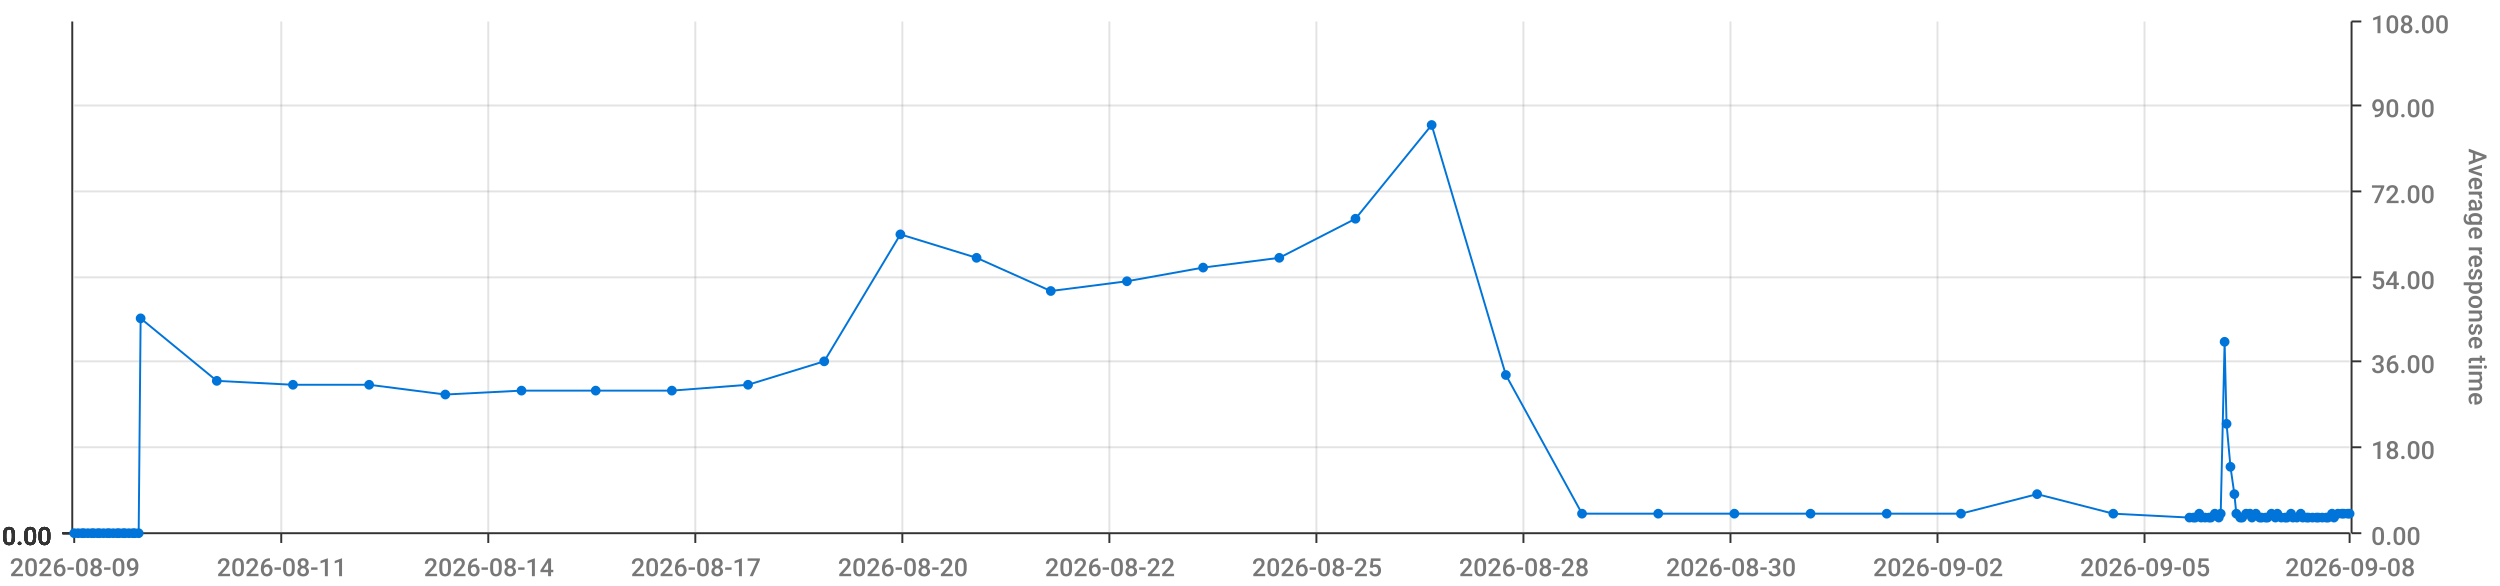
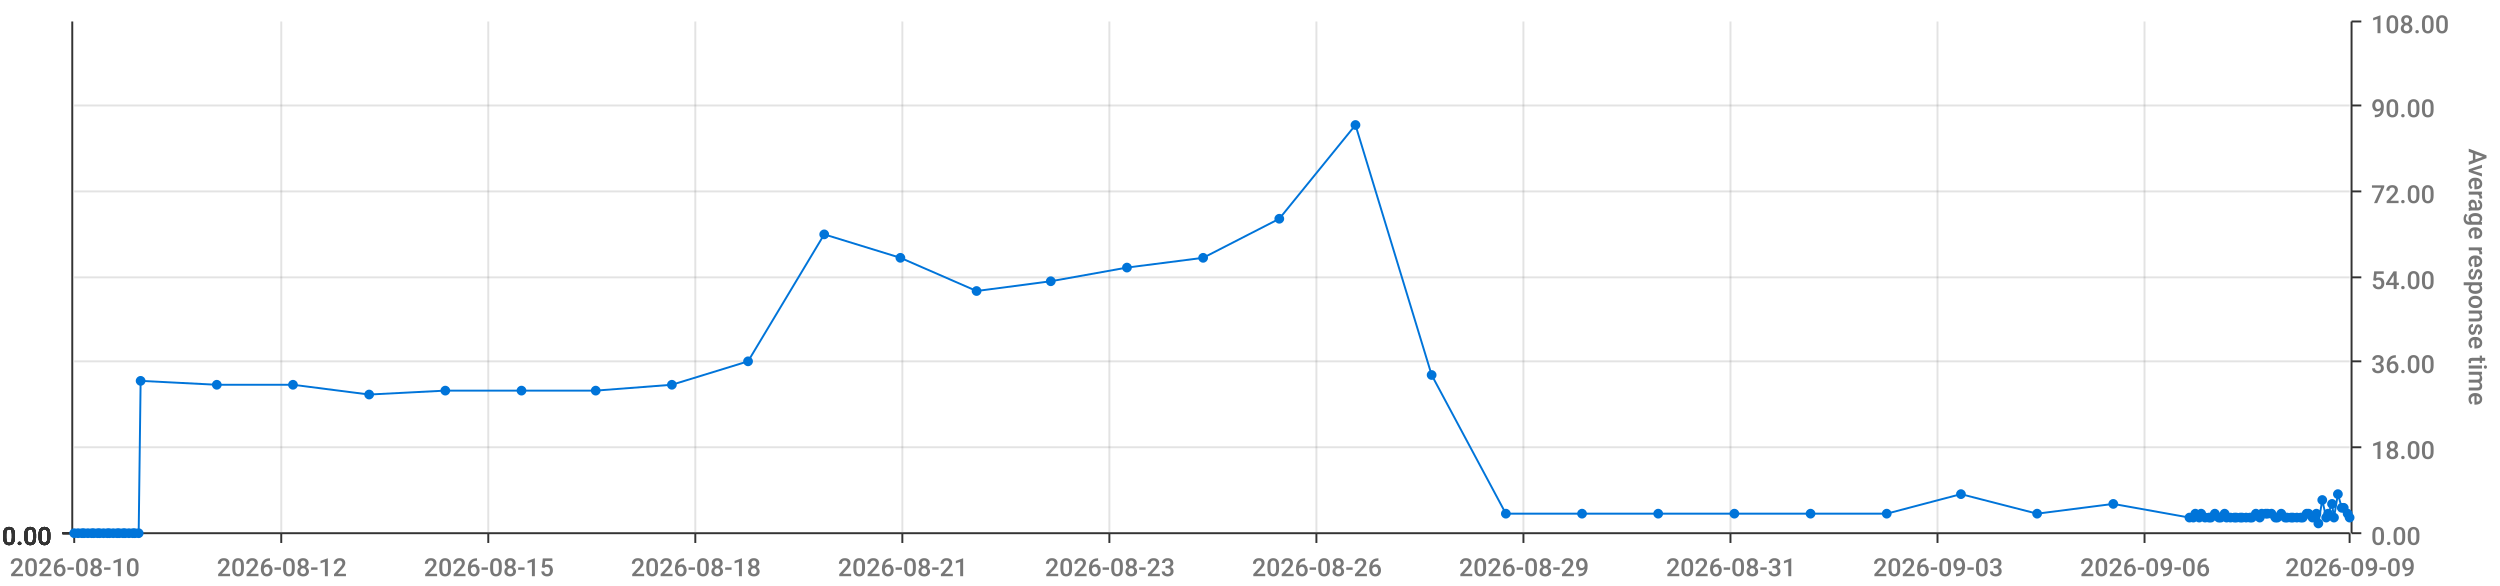
<svg xmlns="http://www.w3.org/2000/svg" viewBox="0 0 1280 300">
  <path d="M 0 0 L 1280 0 L 1280 300 L 0 300 L 0 0" style="stroke-width:0;stroke:rgba(255,255,255,1.0);fill:rgba(255,255,255,0.0)" />
  <path d="M 38 11 L 1203 11 L 1203 273 L 38 273 L 38 11" style="stroke-width:0;stroke:rgba(255,255,255,1.0);fill:rgba(255,255,255,0.0)" />
  <path d="M 38 273 L 1203 273" style="stroke-width:1;stroke:rgba(51,51,51,1.0);fill:rgba(255,255,255,0.0)" />
  <path d="M 38 273 L 38 278" style="stroke-width:1;stroke:rgba(51,51,51,1.0);fill:rgba(255,255,255,0.0)" />
-   <text x="5" y="295" style="stroke-width:0;stroke:none;fill:rgba(119,119,119,1.0);font-size:12.8px;font-family:'Roboto Medium',sans-serif">2026-08-09</text>
+   <text x="5" y="295" style="stroke-width:0;stroke:none;fill:rgba(119,119,119,1.0);font-size:12.8px;font-family:'Roboto Medium',sans-serif">2026-08-10</text>
  <path d="M 144 273 L 144 278" style="stroke-width:1;stroke:rgba(51,51,51,1.0);fill:rgba(255,255,255,0.0)" />
-   <text x="111" y="295" style="stroke-width:0;stroke:none;fill:rgba(119,119,119,1.0);font-size:12.8px;font-family:'Roboto Medium',sans-serif">2026-08-11</text>
+   <text x="111" y="295" style="stroke-width:0;stroke:none;fill:rgba(119,119,119,1.0);font-size:12.8px;font-family:'Roboto Medium',sans-serif">2026-08-12</text>
  <path d="M 250 273 L 250 278" style="stroke-width:1;stroke:rgba(51,51,51,1.0);fill:rgba(255,255,255,0.0)" />
-   <text x="217" y="295" style="stroke-width:0;stroke:none;fill:rgba(119,119,119,1.0);font-size:12.8px;font-family:'Roboto Medium',sans-serif">2026-08-14</text>
+   <text x="217" y="295" style="stroke-width:0;stroke:none;fill:rgba(119,119,119,1.0);font-size:12.8px;font-family:'Roboto Medium',sans-serif">2026-08-15</text>
  <path d="M 356 273 L 356 278" style="stroke-width:1;stroke:rgba(51,51,51,1.0);fill:rgba(255,255,255,0.0)" />
-   <text x="323" y="295" style="stroke-width:0;stroke:none;fill:rgba(119,119,119,1.0);font-size:12.8px;font-family:'Roboto Medium',sans-serif">2026-08-17</text>
+   <text x="323" y="295" style="stroke-width:0;stroke:none;fill:rgba(119,119,119,1.0);font-size:12.8px;font-family:'Roboto Medium',sans-serif">2026-08-18</text>
  <path d="M 462 273 L 462 278" style="stroke-width:1;stroke:rgba(51,51,51,1.0);fill:rgba(255,255,255,0.0)" />
-   <text x="429" y="295" style="stroke-width:0;stroke:none;fill:rgba(119,119,119,1.0);font-size:12.8px;font-family:'Roboto Medium',sans-serif">2026-08-20</text>
+   <text x="429" y="295" style="stroke-width:0;stroke:none;fill:rgba(119,119,119,1.0);font-size:12.8px;font-family:'Roboto Medium',sans-serif">2026-08-21</text>
  <path d="M 568 273 L 568 278" style="stroke-width:1;stroke:rgba(51,51,51,1.0);fill:rgba(255,255,255,0.0)" />
-   <text x="535" y="295" style="stroke-width:0;stroke:none;fill:rgba(119,119,119,1.0);font-size:12.8px;font-family:'Roboto Medium',sans-serif">2026-08-22</text>
+   <text x="535" y="295" style="stroke-width:0;stroke:none;fill:rgba(119,119,119,1.0);font-size:12.8px;font-family:'Roboto Medium',sans-serif">2026-08-23</text>
  <path d="M 674 273 L 674 278" style="stroke-width:1;stroke:rgba(51,51,51,1.0);fill:rgba(255,255,255,0.0)" />
-   <text x="641" y="295" style="stroke-width:0;stroke:none;fill:rgba(119,119,119,1.0);font-size:12.8px;font-family:'Roboto Medium',sans-serif">2026-08-25</text>
+   <text x="641" y="295" style="stroke-width:0;stroke:none;fill:rgba(119,119,119,1.0);font-size:12.8px;font-family:'Roboto Medium',sans-serif">2026-08-26</text>
  <path d="M 780 273 L 780 278" style="stroke-width:1;stroke:rgba(51,51,51,1.0);fill:rgba(255,255,255,0.0)" />
-   <text x="747" y="295" style="stroke-width:0;stroke:none;fill:rgba(119,119,119,1.0);font-size:12.8px;font-family:'Roboto Medium',sans-serif">2026-08-28</text>
+   <text x="747" y="295" style="stroke-width:0;stroke:none;fill:rgba(119,119,119,1.0);font-size:12.8px;font-family:'Roboto Medium',sans-serif">2026-08-29</text>
  <path d="M 886 273 L 886 278" style="stroke-width:1;stroke:rgba(51,51,51,1.0);fill:rgba(255,255,255,0.0)" />
-   <text x="853" y="295" style="stroke-width:0;stroke:none;fill:rgba(119,119,119,1.0);font-size:12.8px;font-family:'Roboto Medium',sans-serif">2026-08-30</text>
+   <text x="853" y="295" style="stroke-width:0;stroke:none;fill:rgba(119,119,119,1.0);font-size:12.8px;font-family:'Roboto Medium',sans-serif">2026-08-31</text>
  <path d="M 992 273 L 992 278" style="stroke-width:1;stroke:rgba(51,51,51,1.0);fill:rgba(255,255,255,0.0)" />
-   <text x="959" y="295" style="stroke-width:0;stroke:none;fill:rgba(119,119,119,1.0);font-size:12.8px;font-family:'Roboto Medium',sans-serif">2026-09-02</text>
+   <text x="959" y="295" style="stroke-width:0;stroke:none;fill:rgba(119,119,119,1.0);font-size:12.8px;font-family:'Roboto Medium',sans-serif">2026-09-03</text>
  <path d="M 1098 273 L 1098 278" style="stroke-width:1;stroke:rgba(51,51,51,1.0);fill:rgba(255,255,255,0.0)" />
-   <text x="1065" y="295" style="stroke-width:0;stroke:none;fill:rgba(119,119,119,1.0);font-size:12.8px;font-family:'Roboto Medium',sans-serif">2026-09-05</text>
+   <text x="1065" y="295" style="stroke-width:0;stroke:none;fill:rgba(119,119,119,1.0);font-size:12.8px;font-family:'Roboto Medium',sans-serif">2026-09-06</text>
  <path d="M 1203 273 L 1203 278" style="stroke-width:1;stroke:rgba(51,51,51,1.0);fill:rgba(255,255,255,0.0)" />
-   <text x="1170" y="295" style="stroke-width:0;stroke:none;fill:rgba(119,119,119,1.0);font-size:12.8px;font-family:'Roboto Medium',sans-serif">2026-09-08</text>
+   <text x="1170" y="295" style="stroke-width:0;stroke:none;fill:rgba(119,119,119,1.0);font-size:12.8px;font-family:'Roboto Medium',sans-serif">2026-09-09</text>
  <path d="M 144 273 L 144 11" style="stroke-width:1;stroke:rgba(119,119,119,0.2);fill:none" />
  <path d="M 250 273 L 250 11" style="stroke-width:1;stroke:rgba(119,119,119,0.2);fill:none" />
  <path d="M 356 273 L 356 11" style="stroke-width:1;stroke:rgba(119,119,119,0.2);fill:none" />
  <path d="M 462 273 L 462 11" style="stroke-width:1;stroke:rgba(119,119,119,0.2);fill:none" />
  <path d="M 568 273 L 568 11" style="stroke-width:1;stroke:rgba(119,119,119,0.2);fill:none" />
  <path d="M 674 273 L 674 11" style="stroke-width:1;stroke:rgba(119,119,119,0.2);fill:none" />
  <path d="M 780 273 L 780 11" style="stroke-width:1;stroke:rgba(119,119,119,0.2);fill:none" />
  <path d="M 886 273 L 886 11" style="stroke-width:1;stroke:rgba(119,119,119,0.2);fill:none" />
  <path d="M 992 273 L 992 11" style="stroke-width:1;stroke:rgba(119,119,119,0.2);fill:none" />
  <path d="M 1098 273 L 1098 11" style="stroke-width:1;stroke:rgba(119,119,119,0.2);fill:none" />
  <path d="M 1204 273 L 1204 11" style="stroke-width:1;stroke:rgba(51,51,51,1.0);fill:rgba(255,255,255,0.0)" />
  <path d="M 1204 273 L 1209 273" style="stroke-width:1;stroke:rgba(51,51,51,1.0);fill:rgba(255,255,255,0.0)" />
  <text x="1214" y="279" style="stroke-width:0;stroke:none;fill:rgba(119,119,119,1.0);font-size:12.8px;font-family:'Roboto Medium',sans-serif">0.00</text>
  <path d="M 1204 229 L 1209 229" style="stroke-width:1;stroke:rgba(51,51,51,1.0);fill:rgba(255,255,255,0.0)" />
  <text x="1214" y="235" style="stroke-width:0;stroke:none;fill:rgba(119,119,119,1.0);font-size:12.8px;font-family:'Roboto Medium',sans-serif">18.00</text>
  <path d="M 1204 185 L 1209 185" style="stroke-width:1;stroke:rgba(51,51,51,1.0);fill:rgba(255,255,255,0.0)" />
  <text x="1214" y="191" style="stroke-width:0;stroke:none;fill:rgba(119,119,119,1.0);font-size:12.8px;font-family:'Roboto Medium',sans-serif">36.00</text>
  <path d="M 1204 142 L 1209 142" style="stroke-width:1;stroke:rgba(51,51,51,1.0);fill:rgba(255,255,255,0.0)" />
  <text x="1214" y="148" style="stroke-width:0;stroke:none;fill:rgba(119,119,119,1.0);font-size:12.8px;font-family:'Roboto Medium',sans-serif">54.00</text>
  <path d="M 1204 98 L 1209 98" style="stroke-width:1;stroke:rgba(51,51,51,1.0);fill:rgba(255,255,255,0.0)" />
  <text x="1214" y="104" style="stroke-width:0;stroke:none;fill:rgba(119,119,119,1.0);font-size:12.8px;font-family:'Roboto Medium',sans-serif">72.00</text>
  <path d="M 1204 54 L 1209 54" style="stroke-width:1;stroke:rgba(51,51,51,1.0);fill:rgba(255,255,255,0.0)" />
  <text x="1214" y="60" style="stroke-width:0;stroke:none;fill:rgba(119,119,119,1.0);font-size:12.8px;font-family:'Roboto Medium',sans-serif">90.00</text>
  <path d="M 1204 11 L 1209 11" style="stroke-width:1;stroke:rgba(51,51,51,1.0);fill:rgba(255,255,255,0.0)" />
  <text x="1214" y="17" style="stroke-width:0;stroke:none;fill:rgba(119,119,119,1.0);font-size:12.8px;font-family:'Roboto Medium',sans-serif">108.00</text>
  <text x="1264" y="76" style="stroke-width:0;stroke:none;fill:rgba(119,119,119,1.0);font-size:12.8px;font-family:'Roboto Medium',sans-serif" transform="rotate(90.00,1264,76)">Average response time</text>
  <path d="M 38 273 L 1203 273" style="stroke-width:0;stroke:rgba(255,255,255,0.0);fill:none" />
  <path d="M 38 229 L 1203 229" style="stroke-width:1;stroke:rgba(119,119,119,0.2);fill:none" />
  <path d="M 38 185 L 1203 185" style="stroke-width:1;stroke:rgba(119,119,119,0.2);fill:none" />
  <path d="M 38 142 L 1203 142" style="stroke-width:1;stroke:rgba(119,119,119,0.2);fill:none" />
  <path d="M 38 98 L 1203 98" style="stroke-width:1;stroke:rgba(119,119,119,0.2);fill:none" />
  <path d="M 38 54 L 1203 54" style="stroke-width:1;stroke:rgba(119,119,119,0.2);fill:none" />
  <path d="M 37 273 L 37 11" style="stroke-width:1;stroke:rgba(51,51,51,1.0);fill:rgba(255,255,255,0.0)" />
  <path d="M 37 273 L 32 273" style="stroke-width:1;stroke:rgba(51,51,51,1.0);fill:rgba(255,255,255,0.0)" />
  <text x="1" y="279" style="stroke-width:0;stroke:none;fill:rgba(51,51,51,1.0);font-size:12.8px;font-family:'Roboto Medium',sans-serif">0.00</text>
  <path d="M 37 273 L 32 273" style="stroke-width:1;stroke:rgba(51,51,51,1.0);fill:rgba(255,255,255,0.0)" />
  <text x="1" y="279" style="stroke-width:0;stroke:none;fill:rgba(51,51,51,1.0);font-size:12.8px;font-family:'Roboto Medium',sans-serif">0.00</text>
  <path d="M 37 273 L 32 273" style="stroke-width:1;stroke:rgba(51,51,51,1.0);fill:rgba(255,255,255,0.0)" />
  <text x="1" y="279" style="stroke-width:0;stroke:none;fill:rgba(51,51,51,1.0);font-size:12.8px;font-family:'Roboto Medium',sans-serif">0.00</text>
  <path d="M 37 273 L 32 273" style="stroke-width:1;stroke:rgba(51,51,51,1.0);fill:rgba(255,255,255,0.0)" />
  <text x="1" y="279" style="stroke-width:0;stroke:none;fill:rgba(51,51,51,1.0);font-size:12.8px;font-family:'Roboto Medium',sans-serif">0.00</text>
  <path d="M 37 273 L 32 273" style="stroke-width:1;stroke:rgba(51,51,51,1.0);fill:rgba(255,255,255,0.0)" />
  <text x="1" y="279" style="stroke-width:0;stroke:none;fill:rgba(51,51,51,1.0);font-size:12.8px;font-family:'Roboto Medium',sans-serif">0.00</text>
  <path d="M 37 273 L 32 273" style="stroke-width:1;stroke:rgba(51,51,51,1.0);fill:rgba(255,255,255,0.0)" />
  <text x="1" y="279" style="stroke-width:0;stroke:none;fill:rgba(51,51,51,1.0);font-size:12.8px;font-family:'Roboto Medium',sans-serif">0.00</text>
  <path d="M 37 273 L 32 273" style="stroke-width:1;stroke:rgba(51,51,51,1.0);fill:rgba(255,255,255,0.0)" />
  <text x="1" y="279" style="stroke-width:0;stroke:none;fill:rgba(51,51,51,1.0);font-size:12.8px;font-family:'Roboto Medium',sans-serif">0.00</text>
  <path d="M 38 273 L 1203 273" style="stroke-width:0;stroke:rgba(255,255,255,0.0);fill:none" />
  <path d="M 38 273 L 1203 273" style="stroke-width:0;stroke:rgba(255,255,255,0.0);fill:none" />
  <path d="M 38 273 L 1203 273" style="stroke-width:0;stroke:rgba(255,255,255,0.0);fill:none" />
  <path d="M 38 273 L 1203 273" style="stroke-width:0;stroke:rgba(255,255,255,0.0);fill:none" />
  <path d="M 38 273 L 1203 273" style="stroke-width:0;stroke:rgba(255,255,255,0.0);fill:none" />
  <path d="M 38 273 L 1203 273" style="stroke-width:0;stroke:rgba(255,255,255,0.0);fill:none" />
-   <path d="M 38 273 L 40 273 L 42 273 L 43 273 L 45 273 L 47 273 L 48 273 L 50 273 L 51 273 L 53 273 L 55 273 L 56 273 L 58 273 L 60 273 L 61 273 L 63 273 L 64 273 L 66 273 L 68 273 L 69 273 L 71 273 L 72 163 L 111 195 L 150 197 L 189 197 L 228 202 L 267 200 L 305 200 L 344 200 L 383 197 L 422 185 L 461 120 L 500 132 L 538 149 L 577 144 L 616 137 L 655 132 L 694 112 L 733 64 L 771 192 L 810 263 L 849 263 L 888 263 L 927 263 L 966 263 L 1004 263 L 1043 253 L 1082 263 L 1121 265 L 1123 265 L 1124 265 L 1126 263 L 1127 265 L 1129 265 L 1131 265 L 1132 265 L 1134 263 L 1136 265 L 1137 263 L 1139 175 L 1140 217 L 1142 239 L 1144 253 L 1145 263 L 1147 265 L 1148 265 L 1150 263 L 1152 263 L 1153 265 L 1155 263 L 1157 265 L 1158 265 L 1160 265 L 1161 265 L 1163 263 L 1165 265 L 1166 263 L 1168 265 L 1170 265 L 1171 265 L 1173 263 L 1174 265 L 1176 265 L 1178 263 L 1179 265 L 1181 265 L 1182 265 L 1184 265 L 1186 265 L 1187 265 L 1189 265 L 1191 265 L 1192 265 L 1194 263 L 1195 265 L 1197 263 L 1199 263 L 1200 263 L 1202 263 L 1203 263" style="stroke-width:1;stroke:rgba(0,116,217,1.0);fill:rgba(255,255,255,0.0)" />
+   <path d="M 38 273 L 40 273 L 42 273 L 43 273 L 45 273 L 47 273 L 48 273 L 50 273 L 51 273 L 53 273 L 55 273 L 56 273 L 58 273 L 60 273 L 61 273 L 63 273 L 64 273 L 66 273 L 68 273 L 69 273 L 71 273 L 72 195 L 111 197 L 150 197 L 189 202 L 228 200 L 267 200 L 305 200 L 344 197 L 383 185 L 422 120 L 461 132 L 500 149 L 538 144 L 577 137 L 616 132 L 655 112 L 694 64 L 733 192 L 771 263 L 810 263 L 849 263 L 888 263 L 927 263 L 966 263 L 1004 253 L 1043 263 L 1082 258 L 1121 265 L 1123 265 L 1124 263 L 1126 265 L 1127 263 L 1129 265 L 1131 265 L 1132 265 L 1134 263 L 1136 265 L 1137 265 L 1139 263 L 1140 265 L 1142 265 L 1144 265 L 1145 265 L 1147 265 L 1148 265 L 1150 265 L 1152 265 L 1153 265 L 1155 263 L 1157 265 L 1158 263 L 1160 263 L 1161 263 L 1163 263 L 1165 265 L 1166 265 L 1168 263 L 1170 265 L 1171 265 L 1173 265 L 1174 265 L 1176 265 L 1178 265 L 1179 265 L 1181 263 L 1182 263 L 1184 265 L 1186 263 L 1187 268 L 1189 256 L 1191 265 L 1192 263 L 1194 258 L 1195 265 L 1197 253 L 1199 260 L 1200 260 L 1202 263 L 1203 265" style="stroke-width:1;stroke:rgba(0,116,217,1.0);fill:rgba(255,255,255,0.0)" />
  <circle cx="38" cy="273" r="2" style="stroke-width:1;stroke:rgba(0,116,217,1.0);fill:rgba(0,116,217,1.0)" />
  <path d="" style="stroke-width:1;stroke:rgba(0,116,217,1.0);fill:rgba(0,116,217,1.0)" />
  <circle cx="40" cy="273" r="2" style="stroke-width:1;stroke:rgba(0,116,217,1.0);fill:rgba(0,116,217,1.0)" />
  <path d="" style="stroke-width:1;stroke:rgba(0,116,217,1.0);fill:rgba(0,116,217,1.0)" />
  <circle cx="42" cy="273" r="2" style="stroke-width:1;stroke:rgba(0,116,217,1.0);fill:rgba(0,116,217,1.0)" />
  <path d="" style="stroke-width:1;stroke:rgba(0,116,217,1.0);fill:rgba(0,116,217,1.0)" />
  <circle cx="43" cy="273" r="2" style="stroke-width:1;stroke:rgba(0,116,217,1.0);fill:rgba(0,116,217,1.0)" />
  <path d="" style="stroke-width:1;stroke:rgba(0,116,217,1.0);fill:rgba(0,116,217,1.0)" />
  <circle cx="45" cy="273" r="2" style="stroke-width:1;stroke:rgba(0,116,217,1.0);fill:rgba(0,116,217,1.0)" />
  <path d="" style="stroke-width:1;stroke:rgba(0,116,217,1.0);fill:rgba(0,116,217,1.0)" />
  <circle cx="47" cy="273" r="2" style="stroke-width:1;stroke:rgba(0,116,217,1.0);fill:rgba(0,116,217,1.0)" />
  <path d="" style="stroke-width:1;stroke:rgba(0,116,217,1.0);fill:rgba(0,116,217,1.0)" />
  <circle cx="48" cy="273" r="2" style="stroke-width:1;stroke:rgba(0,116,217,1.0);fill:rgba(0,116,217,1.0)" />
  <path d="" style="stroke-width:1;stroke:rgba(0,116,217,1.0);fill:rgba(0,116,217,1.0)" />
  <circle cx="50" cy="273" r="2" style="stroke-width:1;stroke:rgba(0,116,217,1.0);fill:rgba(0,116,217,1.0)" />
  <path d="" style="stroke-width:1;stroke:rgba(0,116,217,1.0);fill:rgba(0,116,217,1.0)" />
  <circle cx="51" cy="273" r="2" style="stroke-width:1;stroke:rgba(0,116,217,1.0);fill:rgba(0,116,217,1.0)" />
  <path d="" style="stroke-width:1;stroke:rgba(0,116,217,1.0);fill:rgba(0,116,217,1.0)" />
  <circle cx="53" cy="273" r="2" style="stroke-width:1;stroke:rgba(0,116,217,1.0);fill:rgba(0,116,217,1.0)" />
  <path d="" style="stroke-width:1;stroke:rgba(0,116,217,1.0);fill:rgba(0,116,217,1.0)" />
  <circle cx="55" cy="273" r="2" style="stroke-width:1;stroke:rgba(0,116,217,1.0);fill:rgba(0,116,217,1.0)" />
  <path d="" style="stroke-width:1;stroke:rgba(0,116,217,1.0);fill:rgba(0,116,217,1.0)" />
  <circle cx="56" cy="273" r="2" style="stroke-width:1;stroke:rgba(0,116,217,1.0);fill:rgba(0,116,217,1.0)" />
  <path d="" style="stroke-width:1;stroke:rgba(0,116,217,1.0);fill:rgba(0,116,217,1.0)" />
  <circle cx="58" cy="273" r="2" style="stroke-width:1;stroke:rgba(0,116,217,1.0);fill:rgba(0,116,217,1.0)" />
  <path d="" style="stroke-width:1;stroke:rgba(0,116,217,1.0);fill:rgba(0,116,217,1.0)" />
  <circle cx="60" cy="273" r="2" style="stroke-width:1;stroke:rgba(0,116,217,1.0);fill:rgba(0,116,217,1.0)" />
  <path d="" style="stroke-width:1;stroke:rgba(0,116,217,1.0);fill:rgba(0,116,217,1.0)" />
  <circle cx="61" cy="273" r="2" style="stroke-width:1;stroke:rgba(0,116,217,1.0);fill:rgba(0,116,217,1.0)" />
  <path d="" style="stroke-width:1;stroke:rgba(0,116,217,1.0);fill:rgba(0,116,217,1.0)" />
  <circle cx="63" cy="273" r="2" style="stroke-width:1;stroke:rgba(0,116,217,1.0);fill:rgba(0,116,217,1.0)" />
  <path d="" style="stroke-width:1;stroke:rgba(0,116,217,1.0);fill:rgba(0,116,217,1.0)" />
  <circle cx="64" cy="273" r="2" style="stroke-width:1;stroke:rgba(0,116,217,1.0);fill:rgba(0,116,217,1.0)" />
  <path d="" style="stroke-width:1;stroke:rgba(0,116,217,1.0);fill:rgba(0,116,217,1.0)" />
  <circle cx="66" cy="273" r="2" style="stroke-width:1;stroke:rgba(0,116,217,1.0);fill:rgba(0,116,217,1.0)" />
  <path d="" style="stroke-width:1;stroke:rgba(0,116,217,1.0);fill:rgba(0,116,217,1.0)" />
  <circle cx="68" cy="273" r="2" style="stroke-width:1;stroke:rgba(0,116,217,1.0);fill:rgba(0,116,217,1.0)" />
  <path d="" style="stroke-width:1;stroke:rgba(0,116,217,1.0);fill:rgba(0,116,217,1.0)" />
  <circle cx="69" cy="273" r="2" style="stroke-width:1;stroke:rgba(0,116,217,1.0);fill:rgba(0,116,217,1.0)" />
  <path d="" style="stroke-width:1;stroke:rgba(0,116,217,1.0);fill:rgba(0,116,217,1.0)" />
  <circle cx="71" cy="273" r="2" style="stroke-width:1;stroke:rgba(0,116,217,1.0);fill:rgba(0,116,217,1.0)" />
  <path d="" style="stroke-width:1;stroke:rgba(0,116,217,1.0);fill:rgba(0,116,217,1.0)" />
-   <circle cx="72" cy="163" r="2" style="stroke-width:1;stroke:rgba(0,116,217,1.0);fill:rgba(0,116,217,1.0)" />
-   <path d="" style="stroke-width:1;stroke:rgba(0,116,217,1.0);fill:rgba(0,116,217,1.0)" />
-   <circle cx="111" cy="195" r="2" style="stroke-width:1;stroke:rgba(0,116,217,1.0);fill:rgba(0,116,217,1.0)" />
+   <circle cx="72" cy="195" r="2" style="stroke-width:1;stroke:rgba(0,116,217,1.0);fill:rgba(0,116,217,1.0)" />
+   <path d="" style="stroke-width:1;stroke:rgba(0,116,217,1.0);fill:rgba(0,116,217,1.0)" />
+   <circle cx="111" cy="197" r="2" style="stroke-width:1;stroke:rgba(0,116,217,1.0);fill:rgba(0,116,217,1.0)" />
  <path d="" style="stroke-width:1;stroke:rgba(0,116,217,1.0);fill:rgba(0,116,217,1.0)" />
  <circle cx="150" cy="197" r="2" style="stroke-width:1;stroke:rgba(0,116,217,1.0);fill:rgba(0,116,217,1.0)" />
  <path d="" style="stroke-width:1;stroke:rgba(0,116,217,1.0);fill:rgba(0,116,217,1.0)" />
-   <circle cx="189" cy="197" r="2" style="stroke-width:1;stroke:rgba(0,116,217,1.0);fill:rgba(0,116,217,1.0)" />
-   <path d="" style="stroke-width:1;stroke:rgba(0,116,217,1.0);fill:rgba(0,116,217,1.0)" />
-   <circle cx="228" cy="202" r="2" style="stroke-width:1;stroke:rgba(0,116,217,1.0);fill:rgba(0,116,217,1.0)" />
+   <circle cx="189" cy="202" r="2" style="stroke-width:1;stroke:rgba(0,116,217,1.0);fill:rgba(0,116,217,1.0)" />
+   <path d="" style="stroke-width:1;stroke:rgba(0,116,217,1.0);fill:rgba(0,116,217,1.0)" />
+   <circle cx="228" cy="200" r="2" style="stroke-width:1;stroke:rgba(0,116,217,1.0);fill:rgba(0,116,217,1.0)" />
  <path d="" style="stroke-width:1;stroke:rgba(0,116,217,1.0);fill:rgba(0,116,217,1.0)" />
  <circle cx="267" cy="200" r="2" style="stroke-width:1;stroke:rgba(0,116,217,1.0);fill:rgba(0,116,217,1.0)" />
  <path d="" style="stroke-width:1;stroke:rgba(0,116,217,1.0);fill:rgba(0,116,217,1.0)" />
  <circle cx="305" cy="200" r="2" style="stroke-width:1;stroke:rgba(0,116,217,1.0);fill:rgba(0,116,217,1.0)" />
  <path d="" style="stroke-width:1;stroke:rgba(0,116,217,1.0);fill:rgba(0,116,217,1.0)" />
-   <circle cx="344" cy="200" r="2" style="stroke-width:1;stroke:rgba(0,116,217,1.0);fill:rgba(0,116,217,1.0)" />
-   <path d="" style="stroke-width:1;stroke:rgba(0,116,217,1.0);fill:rgba(0,116,217,1.0)" />
-   <circle cx="383" cy="197" r="2" style="stroke-width:1;stroke:rgba(0,116,217,1.0);fill:rgba(0,116,217,1.0)" />
-   <path d="" style="stroke-width:1;stroke:rgba(0,116,217,1.0);fill:rgba(0,116,217,1.0)" />
-   <circle cx="422" cy="185" r="2" style="stroke-width:1;stroke:rgba(0,116,217,1.0);fill:rgba(0,116,217,1.0)" />
-   <path d="" style="stroke-width:1;stroke:rgba(0,116,217,1.0);fill:rgba(0,116,217,1.0)" />
-   <circle cx="461" cy="120" r="2" style="stroke-width:1;stroke:rgba(0,116,217,1.0);fill:rgba(0,116,217,1.0)" />
-   <path d="" style="stroke-width:1;stroke:rgba(0,116,217,1.0);fill:rgba(0,116,217,1.0)" />
-   <circle cx="500" cy="132" r="2" style="stroke-width:1;stroke:rgba(0,116,217,1.0);fill:rgba(0,116,217,1.0)" />
-   <path d="" style="stroke-width:1;stroke:rgba(0,116,217,1.0);fill:rgba(0,116,217,1.0)" />
-   <circle cx="538" cy="149" r="2" style="stroke-width:1;stroke:rgba(0,116,217,1.0);fill:rgba(0,116,217,1.0)" />
-   <path d="" style="stroke-width:1;stroke:rgba(0,116,217,1.0);fill:rgba(0,116,217,1.0)" />
-   <circle cx="577" cy="144" r="2" style="stroke-width:1;stroke:rgba(0,116,217,1.0);fill:rgba(0,116,217,1.0)" />
-   <path d="" style="stroke-width:1;stroke:rgba(0,116,217,1.0);fill:rgba(0,116,217,1.0)" />
-   <circle cx="616" cy="137" r="2" style="stroke-width:1;stroke:rgba(0,116,217,1.0);fill:rgba(0,116,217,1.0)" />
-   <path d="" style="stroke-width:1;stroke:rgba(0,116,217,1.0);fill:rgba(0,116,217,1.0)" />
-   <circle cx="655" cy="132" r="2" style="stroke-width:1;stroke:rgba(0,116,217,1.0);fill:rgba(0,116,217,1.0)" />
-   <path d="" style="stroke-width:1;stroke:rgba(0,116,217,1.0);fill:rgba(0,116,217,1.0)" />
-   <circle cx="694" cy="112" r="2" style="stroke-width:1;stroke:rgba(0,116,217,1.0);fill:rgba(0,116,217,1.0)" />
-   <path d="" style="stroke-width:1;stroke:rgba(0,116,217,1.0);fill:rgba(0,116,217,1.0)" />
-   <circle cx="733" cy="64" r="2" style="stroke-width:1;stroke:rgba(0,116,217,1.0);fill:rgba(0,116,217,1.0)" />
-   <path d="" style="stroke-width:1;stroke:rgba(0,116,217,1.0);fill:rgba(0,116,217,1.0)" />
-   <circle cx="771" cy="192" r="2" style="stroke-width:1;stroke:rgba(0,116,217,1.0);fill:rgba(0,116,217,1.0)" />
+   <circle cx="344" cy="197" r="2" style="stroke-width:1;stroke:rgba(0,116,217,1.0);fill:rgba(0,116,217,1.0)" />
+   <path d="" style="stroke-width:1;stroke:rgba(0,116,217,1.0);fill:rgba(0,116,217,1.0)" />
+   <circle cx="383" cy="185" r="2" style="stroke-width:1;stroke:rgba(0,116,217,1.0);fill:rgba(0,116,217,1.0)" />
+   <path d="" style="stroke-width:1;stroke:rgba(0,116,217,1.0);fill:rgba(0,116,217,1.0)" />
+   <circle cx="422" cy="120" r="2" style="stroke-width:1;stroke:rgba(0,116,217,1.0);fill:rgba(0,116,217,1.0)" />
+   <path d="" style="stroke-width:1;stroke:rgba(0,116,217,1.0);fill:rgba(0,116,217,1.0)" />
+   <circle cx="461" cy="132" r="2" style="stroke-width:1;stroke:rgba(0,116,217,1.0);fill:rgba(0,116,217,1.0)" />
+   <path d="" style="stroke-width:1;stroke:rgba(0,116,217,1.0);fill:rgba(0,116,217,1.0)" />
+   <circle cx="500" cy="149" r="2" style="stroke-width:1;stroke:rgba(0,116,217,1.0);fill:rgba(0,116,217,1.0)" />
+   <path d="" style="stroke-width:1;stroke:rgba(0,116,217,1.0);fill:rgba(0,116,217,1.0)" />
+   <circle cx="538" cy="144" r="2" style="stroke-width:1;stroke:rgba(0,116,217,1.0);fill:rgba(0,116,217,1.0)" />
+   <path d="" style="stroke-width:1;stroke:rgba(0,116,217,1.0);fill:rgba(0,116,217,1.0)" />
+   <circle cx="577" cy="137" r="2" style="stroke-width:1;stroke:rgba(0,116,217,1.0);fill:rgba(0,116,217,1.0)" />
+   <path d="" style="stroke-width:1;stroke:rgba(0,116,217,1.0);fill:rgba(0,116,217,1.0)" />
+   <circle cx="616" cy="132" r="2" style="stroke-width:1;stroke:rgba(0,116,217,1.0);fill:rgba(0,116,217,1.0)" />
+   <path d="" style="stroke-width:1;stroke:rgba(0,116,217,1.0);fill:rgba(0,116,217,1.0)" />
+   <circle cx="655" cy="112" r="2" style="stroke-width:1;stroke:rgba(0,116,217,1.0);fill:rgba(0,116,217,1.0)" />
+   <path d="" style="stroke-width:1;stroke:rgba(0,116,217,1.0);fill:rgba(0,116,217,1.0)" />
+   <circle cx="694" cy="64" r="2" style="stroke-width:1;stroke:rgba(0,116,217,1.0);fill:rgba(0,116,217,1.0)" />
+   <path d="" style="stroke-width:1;stroke:rgba(0,116,217,1.0);fill:rgba(0,116,217,1.0)" />
+   <circle cx="733" cy="192" r="2" style="stroke-width:1;stroke:rgba(0,116,217,1.0);fill:rgba(0,116,217,1.0)" />
+   <path d="" style="stroke-width:1;stroke:rgba(0,116,217,1.0);fill:rgba(0,116,217,1.0)" />
+   <circle cx="771" cy="263" r="2" style="stroke-width:1;stroke:rgba(0,116,217,1.0);fill:rgba(0,116,217,1.0)" />
  <path d="" style="stroke-width:1;stroke:rgba(0,116,217,1.0);fill:rgba(0,116,217,1.0)" />
  <circle cx="810" cy="263" r="2" style="stroke-width:1;stroke:rgba(0,116,217,1.0);fill:rgba(0,116,217,1.0)" />
  <path d="" style="stroke-width:1;stroke:rgba(0,116,217,1.0);fill:rgba(0,116,217,1.0)" />
  <circle cx="849" cy="263" r="2" style="stroke-width:1;stroke:rgba(0,116,217,1.0);fill:rgba(0,116,217,1.0)" />
  <path d="" style="stroke-width:1;stroke:rgba(0,116,217,1.0);fill:rgba(0,116,217,1.0)" />
  <circle cx="888" cy="263" r="2" style="stroke-width:1;stroke:rgba(0,116,217,1.0);fill:rgba(0,116,217,1.0)" />
  <path d="" style="stroke-width:1;stroke:rgba(0,116,217,1.0);fill:rgba(0,116,217,1.0)" />
  <circle cx="927" cy="263" r="2" style="stroke-width:1;stroke:rgba(0,116,217,1.0);fill:rgba(0,116,217,1.0)" />
  <path d="" style="stroke-width:1;stroke:rgba(0,116,217,1.0);fill:rgba(0,116,217,1.0)" />
  <circle cx="966" cy="263" r="2" style="stroke-width:1;stroke:rgba(0,116,217,1.0);fill:rgba(0,116,217,1.0)" />
  <path d="" style="stroke-width:1;stroke:rgba(0,116,217,1.0);fill:rgba(0,116,217,1.0)" />
-   <circle cx="1004" cy="263" r="2" style="stroke-width:1;stroke:rgba(0,116,217,1.0);fill:rgba(0,116,217,1.0)" />
-   <path d="" style="stroke-width:1;stroke:rgba(0,116,217,1.0);fill:rgba(0,116,217,1.0)" />
-   <circle cx="1043" cy="253" r="2" style="stroke-width:1;stroke:rgba(0,116,217,1.0);fill:rgba(0,116,217,1.0)" />
-   <path d="" style="stroke-width:1;stroke:rgba(0,116,217,1.0);fill:rgba(0,116,217,1.0)" />
-   <circle cx="1082" cy="263" r="2" style="stroke-width:1;stroke:rgba(0,116,217,1.0);fill:rgba(0,116,217,1.0)" />
+   <circle cx="1004" cy="253" r="2" style="stroke-width:1;stroke:rgba(0,116,217,1.0);fill:rgba(0,116,217,1.0)" />
+   <path d="" style="stroke-width:1;stroke:rgba(0,116,217,1.0);fill:rgba(0,116,217,1.0)" />
+   <circle cx="1043" cy="263" r="2" style="stroke-width:1;stroke:rgba(0,116,217,1.0);fill:rgba(0,116,217,1.0)" />
+   <path d="" style="stroke-width:1;stroke:rgba(0,116,217,1.0);fill:rgba(0,116,217,1.0)" />
+   <circle cx="1082" cy="258" r="2" style="stroke-width:1;stroke:rgba(0,116,217,1.0);fill:rgba(0,116,217,1.0)" />
  <path d="" style="stroke-width:1;stroke:rgba(0,116,217,1.0);fill:rgba(0,116,217,1.0)" />
  <circle cx="1121" cy="265" r="2" style="stroke-width:1;stroke:rgba(0,116,217,1.0);fill:rgba(0,116,217,1.0)" />
  <path d="" style="stroke-width:1;stroke:rgba(0,116,217,1.0);fill:rgba(0,116,217,1.0)" />
  <circle cx="1123" cy="265" r="2" style="stroke-width:1;stroke:rgba(0,116,217,1.0);fill:rgba(0,116,217,1.0)" />
  <path d="" style="stroke-width:1;stroke:rgba(0,116,217,1.0);fill:rgba(0,116,217,1.0)" />
-   <circle cx="1124" cy="265" r="2" style="stroke-width:1;stroke:rgba(0,116,217,1.0);fill:rgba(0,116,217,1.0)" />
-   <path d="" style="stroke-width:1;stroke:rgba(0,116,217,1.0);fill:rgba(0,116,217,1.0)" />
-   <circle cx="1126" cy="263" r="2" style="stroke-width:1;stroke:rgba(0,116,217,1.0);fill:rgba(0,116,217,1.0)" />
-   <path d="" style="stroke-width:1;stroke:rgba(0,116,217,1.0);fill:rgba(0,116,217,1.0)" />
-   <circle cx="1127" cy="265" r="2" style="stroke-width:1;stroke:rgba(0,116,217,1.0);fill:rgba(0,116,217,1.0)" />
+   <circle cx="1124" cy="263" r="2" style="stroke-width:1;stroke:rgba(0,116,217,1.0);fill:rgba(0,116,217,1.0)" />
+   <path d="" style="stroke-width:1;stroke:rgba(0,116,217,1.0);fill:rgba(0,116,217,1.0)" />
+   <circle cx="1126" cy="265" r="2" style="stroke-width:1;stroke:rgba(0,116,217,1.0);fill:rgba(0,116,217,1.0)" />
+   <path d="" style="stroke-width:1;stroke:rgba(0,116,217,1.0);fill:rgba(0,116,217,1.0)" />
+   <circle cx="1127" cy="263" r="2" style="stroke-width:1;stroke:rgba(0,116,217,1.0);fill:rgba(0,116,217,1.0)" />
  <path d="" style="stroke-width:1;stroke:rgba(0,116,217,1.0);fill:rgba(0,116,217,1.0)" />
  <circle cx="1129" cy="265" r="2" style="stroke-width:1;stroke:rgba(0,116,217,1.0);fill:rgba(0,116,217,1.0)" />
  <path d="" style="stroke-width:1;stroke:rgba(0,116,217,1.0);fill:rgba(0,116,217,1.0)" />
  <circle cx="1131" cy="265" r="2" style="stroke-width:1;stroke:rgba(0,116,217,1.0);fill:rgba(0,116,217,1.0)" />
  <path d="" style="stroke-width:1;stroke:rgba(0,116,217,1.0);fill:rgba(0,116,217,1.0)" />
  <circle cx="1132" cy="265" r="2" style="stroke-width:1;stroke:rgba(0,116,217,1.0);fill:rgba(0,116,217,1.0)" />
  <path d="" style="stroke-width:1;stroke:rgba(0,116,217,1.0);fill:rgba(0,116,217,1.0)" />
  <circle cx="1134" cy="263" r="2" style="stroke-width:1;stroke:rgba(0,116,217,1.0);fill:rgba(0,116,217,1.0)" />
  <path d="" style="stroke-width:1;stroke:rgba(0,116,217,1.0);fill:rgba(0,116,217,1.0)" />
  <circle cx="1136" cy="265" r="2" style="stroke-width:1;stroke:rgba(0,116,217,1.0);fill:rgba(0,116,217,1.0)" />
  <path d="" style="stroke-width:1;stroke:rgba(0,116,217,1.0);fill:rgba(0,116,217,1.0)" />
-   <circle cx="1137" cy="263" r="2" style="stroke-width:1;stroke:rgba(0,116,217,1.0);fill:rgba(0,116,217,1.0)" />
-   <path d="" style="stroke-width:1;stroke:rgba(0,116,217,1.0);fill:rgba(0,116,217,1.0)" />
-   <circle cx="1139" cy="175" r="2" style="stroke-width:1;stroke:rgba(0,116,217,1.0);fill:rgba(0,116,217,1.0)" />
-   <path d="" style="stroke-width:1;stroke:rgba(0,116,217,1.0);fill:rgba(0,116,217,1.0)" />
-   <circle cx="1140" cy="217" r="2" style="stroke-width:1;stroke:rgba(0,116,217,1.0);fill:rgba(0,116,217,1.0)" />
-   <path d="" style="stroke-width:1;stroke:rgba(0,116,217,1.0);fill:rgba(0,116,217,1.0)" />
-   <circle cx="1142" cy="239" r="2" style="stroke-width:1;stroke:rgba(0,116,217,1.0);fill:rgba(0,116,217,1.0)" />
-   <path d="" style="stroke-width:1;stroke:rgba(0,116,217,1.0);fill:rgba(0,116,217,1.0)" />
-   <circle cx="1144" cy="253" r="2" style="stroke-width:1;stroke:rgba(0,116,217,1.0);fill:rgba(0,116,217,1.0)" />
-   <path d="" style="stroke-width:1;stroke:rgba(0,116,217,1.0);fill:rgba(0,116,217,1.0)" />
-   <circle cx="1145" cy="263" r="2" style="stroke-width:1;stroke:rgba(0,116,217,1.0);fill:rgba(0,116,217,1.0)" />
+   <circle cx="1137" cy="265" r="2" style="stroke-width:1;stroke:rgba(0,116,217,1.0);fill:rgba(0,116,217,1.0)" />
+   <path d="" style="stroke-width:1;stroke:rgba(0,116,217,1.0);fill:rgba(0,116,217,1.0)" />
+   <circle cx="1139" cy="263" r="2" style="stroke-width:1;stroke:rgba(0,116,217,1.0);fill:rgba(0,116,217,1.0)" />
+   <path d="" style="stroke-width:1;stroke:rgba(0,116,217,1.0);fill:rgba(0,116,217,1.0)" />
+   <circle cx="1140" cy="265" r="2" style="stroke-width:1;stroke:rgba(0,116,217,1.0);fill:rgba(0,116,217,1.0)" />
+   <path d="" style="stroke-width:1;stroke:rgba(0,116,217,1.0);fill:rgba(0,116,217,1.0)" />
+   <circle cx="1142" cy="265" r="2" style="stroke-width:1;stroke:rgba(0,116,217,1.0);fill:rgba(0,116,217,1.0)" />
+   <path d="" style="stroke-width:1;stroke:rgba(0,116,217,1.0);fill:rgba(0,116,217,1.0)" />
+   <circle cx="1144" cy="265" r="2" style="stroke-width:1;stroke:rgba(0,116,217,1.0);fill:rgba(0,116,217,1.0)" />
+   <path d="" style="stroke-width:1;stroke:rgba(0,116,217,1.0);fill:rgba(0,116,217,1.0)" />
+   <circle cx="1145" cy="265" r="2" style="stroke-width:1;stroke:rgba(0,116,217,1.0);fill:rgba(0,116,217,1.0)" />
  <path d="" style="stroke-width:1;stroke:rgba(0,116,217,1.0);fill:rgba(0,116,217,1.0)" />
  <circle cx="1147" cy="265" r="2" style="stroke-width:1;stroke:rgba(0,116,217,1.0);fill:rgba(0,116,217,1.0)" />
  <path d="" style="stroke-width:1;stroke:rgba(0,116,217,1.0);fill:rgba(0,116,217,1.0)" />
  <circle cx="1148" cy="265" r="2" style="stroke-width:1;stroke:rgba(0,116,217,1.0);fill:rgba(0,116,217,1.0)" />
  <path d="" style="stroke-width:1;stroke:rgba(0,116,217,1.0);fill:rgba(0,116,217,1.0)" />
-   <circle cx="1150" cy="263" r="2" style="stroke-width:1;stroke:rgba(0,116,217,1.0);fill:rgba(0,116,217,1.0)" />
-   <path d="" style="stroke-width:1;stroke:rgba(0,116,217,1.0);fill:rgba(0,116,217,1.0)" />
-   <circle cx="1152" cy="263" r="2" style="stroke-width:1;stroke:rgba(0,116,217,1.0);fill:rgba(0,116,217,1.0)" />
+   <circle cx="1150" cy="265" r="2" style="stroke-width:1;stroke:rgba(0,116,217,1.0);fill:rgba(0,116,217,1.0)" />
+   <path d="" style="stroke-width:1;stroke:rgba(0,116,217,1.0);fill:rgba(0,116,217,1.0)" />
+   <circle cx="1152" cy="265" r="2" style="stroke-width:1;stroke:rgba(0,116,217,1.0);fill:rgba(0,116,217,1.0)" />
  <path d="" style="stroke-width:1;stroke:rgba(0,116,217,1.0);fill:rgba(0,116,217,1.0)" />
  <circle cx="1153" cy="265" r="2" style="stroke-width:1;stroke:rgba(0,116,217,1.0);fill:rgba(0,116,217,1.0)" />
  <path d="" style="stroke-width:1;stroke:rgba(0,116,217,1.0);fill:rgba(0,116,217,1.0)" />
  <circle cx="1155" cy="263" r="2" style="stroke-width:1;stroke:rgba(0,116,217,1.0);fill:rgba(0,116,217,1.0)" />
  <path d="" style="stroke-width:1;stroke:rgba(0,116,217,1.0);fill:rgba(0,116,217,1.0)" />
  <circle cx="1157" cy="265" r="2" style="stroke-width:1;stroke:rgba(0,116,217,1.0);fill:rgba(0,116,217,1.0)" />
  <path d="" style="stroke-width:1;stroke:rgba(0,116,217,1.0);fill:rgba(0,116,217,1.0)" />
-   <circle cx="1158" cy="265" r="2" style="stroke-width:1;stroke:rgba(0,116,217,1.0);fill:rgba(0,116,217,1.0)" />
-   <path d="" style="stroke-width:1;stroke:rgba(0,116,217,1.0);fill:rgba(0,116,217,1.0)" />
-   <circle cx="1160" cy="265" r="2" style="stroke-width:1;stroke:rgba(0,116,217,1.0);fill:rgba(0,116,217,1.0)" />
-   <path d="" style="stroke-width:1;stroke:rgba(0,116,217,1.0);fill:rgba(0,116,217,1.0)" />
-   <circle cx="1161" cy="265" r="2" style="stroke-width:1;stroke:rgba(0,116,217,1.0);fill:rgba(0,116,217,1.0)" />
+   <circle cx="1158" cy="263" r="2" style="stroke-width:1;stroke:rgba(0,116,217,1.0);fill:rgba(0,116,217,1.0)" />
+   <path d="" style="stroke-width:1;stroke:rgba(0,116,217,1.0);fill:rgba(0,116,217,1.0)" />
+   <circle cx="1160" cy="263" r="2" style="stroke-width:1;stroke:rgba(0,116,217,1.0);fill:rgba(0,116,217,1.0)" />
+   <path d="" style="stroke-width:1;stroke:rgba(0,116,217,1.0);fill:rgba(0,116,217,1.0)" />
+   <circle cx="1161" cy="263" r="2" style="stroke-width:1;stroke:rgba(0,116,217,1.0);fill:rgba(0,116,217,1.0)" />
  <path d="" style="stroke-width:1;stroke:rgba(0,116,217,1.0);fill:rgba(0,116,217,1.0)" />
  <circle cx="1163" cy="263" r="2" style="stroke-width:1;stroke:rgba(0,116,217,1.0);fill:rgba(0,116,217,1.0)" />
  <path d="" style="stroke-width:1;stroke:rgba(0,116,217,1.0);fill:rgba(0,116,217,1.0)" />
  <circle cx="1165" cy="265" r="2" style="stroke-width:1;stroke:rgba(0,116,217,1.0);fill:rgba(0,116,217,1.0)" />
  <path d="" style="stroke-width:1;stroke:rgba(0,116,217,1.0);fill:rgba(0,116,217,1.0)" />
-   <circle cx="1166" cy="263" r="2" style="stroke-width:1;stroke:rgba(0,116,217,1.0);fill:rgba(0,116,217,1.0)" />
-   <path d="" style="stroke-width:1;stroke:rgba(0,116,217,1.0);fill:rgba(0,116,217,1.0)" />
-   <circle cx="1168" cy="265" r="2" style="stroke-width:1;stroke:rgba(0,116,217,1.0);fill:rgba(0,116,217,1.0)" />
+   <circle cx="1166" cy="265" r="2" style="stroke-width:1;stroke:rgba(0,116,217,1.0);fill:rgba(0,116,217,1.0)" />
+   <path d="" style="stroke-width:1;stroke:rgba(0,116,217,1.0);fill:rgba(0,116,217,1.0)" />
+   <circle cx="1168" cy="263" r="2" style="stroke-width:1;stroke:rgba(0,116,217,1.0);fill:rgba(0,116,217,1.0)" />
  <path d="" style="stroke-width:1;stroke:rgba(0,116,217,1.0);fill:rgba(0,116,217,1.0)" />
  <circle cx="1170" cy="265" r="2" style="stroke-width:1;stroke:rgba(0,116,217,1.0);fill:rgba(0,116,217,1.0)" />
  <path d="" style="stroke-width:1;stroke:rgba(0,116,217,1.0);fill:rgba(0,116,217,1.0)" />
  <circle cx="1171" cy="265" r="2" style="stroke-width:1;stroke:rgba(0,116,217,1.0);fill:rgba(0,116,217,1.0)" />
  <path d="" style="stroke-width:1;stroke:rgba(0,116,217,1.0);fill:rgba(0,116,217,1.0)" />
-   <circle cx="1173" cy="263" r="2" style="stroke-width:1;stroke:rgba(0,116,217,1.0);fill:rgba(0,116,217,1.0)" />
+   <circle cx="1173" cy="265" r="2" style="stroke-width:1;stroke:rgba(0,116,217,1.0);fill:rgba(0,116,217,1.0)" />
  <path d="" style="stroke-width:1;stroke:rgba(0,116,217,1.0);fill:rgba(0,116,217,1.0)" />
  <circle cx="1174" cy="265" r="2" style="stroke-width:1;stroke:rgba(0,116,217,1.0);fill:rgba(0,116,217,1.0)" />
  <path d="" style="stroke-width:1;stroke:rgba(0,116,217,1.0);fill:rgba(0,116,217,1.0)" />
  <circle cx="1176" cy="265" r="2" style="stroke-width:1;stroke:rgba(0,116,217,1.0);fill:rgba(0,116,217,1.0)" />
  <path d="" style="stroke-width:1;stroke:rgba(0,116,217,1.0);fill:rgba(0,116,217,1.0)" />
-   <circle cx="1178" cy="263" r="2" style="stroke-width:1;stroke:rgba(0,116,217,1.0);fill:rgba(0,116,217,1.0)" />
+   <circle cx="1178" cy="265" r="2" style="stroke-width:1;stroke:rgba(0,116,217,1.0);fill:rgba(0,116,217,1.0)" />
  <path d="" style="stroke-width:1;stroke:rgba(0,116,217,1.0);fill:rgba(0,116,217,1.0)" />
  <circle cx="1179" cy="265" r="2" style="stroke-width:1;stroke:rgba(0,116,217,1.0);fill:rgba(0,116,217,1.0)" />
  <path d="" style="stroke-width:1;stroke:rgba(0,116,217,1.0);fill:rgba(0,116,217,1.0)" />
-   <circle cx="1181" cy="265" r="2" style="stroke-width:1;stroke:rgba(0,116,217,1.0);fill:rgba(0,116,217,1.0)" />
-   <path d="" style="stroke-width:1;stroke:rgba(0,116,217,1.0);fill:rgba(0,116,217,1.0)" />
-   <circle cx="1182" cy="265" r="2" style="stroke-width:1;stroke:rgba(0,116,217,1.0);fill:rgba(0,116,217,1.0)" />
+   <circle cx="1181" cy="263" r="2" style="stroke-width:1;stroke:rgba(0,116,217,1.0);fill:rgba(0,116,217,1.0)" />
+   <path d="" style="stroke-width:1;stroke:rgba(0,116,217,1.0);fill:rgba(0,116,217,1.0)" />
+   <circle cx="1182" cy="263" r="2" style="stroke-width:1;stroke:rgba(0,116,217,1.0);fill:rgba(0,116,217,1.0)" />
  <path d="" style="stroke-width:1;stroke:rgba(0,116,217,1.0);fill:rgba(0,116,217,1.0)" />
  <circle cx="1184" cy="265" r="2" style="stroke-width:1;stroke:rgba(0,116,217,1.0);fill:rgba(0,116,217,1.0)" />
  <path d="" style="stroke-width:1;stroke:rgba(0,116,217,1.0);fill:rgba(0,116,217,1.0)" />
-   <circle cx="1186" cy="265" r="2" style="stroke-width:1;stroke:rgba(0,116,217,1.0);fill:rgba(0,116,217,1.0)" />
-   <path d="" style="stroke-width:1;stroke:rgba(0,116,217,1.0);fill:rgba(0,116,217,1.0)" />
-   <circle cx="1187" cy="265" r="2" style="stroke-width:1;stroke:rgba(0,116,217,1.0);fill:rgba(0,116,217,1.0)" />
-   <path d="" style="stroke-width:1;stroke:rgba(0,116,217,1.0);fill:rgba(0,116,217,1.0)" />
-   <circle cx="1189" cy="265" r="2" style="stroke-width:1;stroke:rgba(0,116,217,1.0);fill:rgba(0,116,217,1.0)" />
+   <circle cx="1186" cy="263" r="2" style="stroke-width:1;stroke:rgba(0,116,217,1.0);fill:rgba(0,116,217,1.0)" />
+   <path d="" style="stroke-width:1;stroke:rgba(0,116,217,1.0);fill:rgba(0,116,217,1.0)" />
+   <circle cx="1187" cy="268" r="2" style="stroke-width:1;stroke:rgba(0,116,217,1.0);fill:rgba(0,116,217,1.0)" />
+   <path d="" style="stroke-width:1;stroke:rgba(0,116,217,1.0);fill:rgba(0,116,217,1.0)" />
+   <circle cx="1189" cy="256" r="2" style="stroke-width:1;stroke:rgba(0,116,217,1.0);fill:rgba(0,116,217,1.0)" />
  <path d="" style="stroke-width:1;stroke:rgba(0,116,217,1.0);fill:rgba(0,116,217,1.0)" />
  <circle cx="1191" cy="265" r="2" style="stroke-width:1;stroke:rgba(0,116,217,1.0);fill:rgba(0,116,217,1.0)" />
  <path d="" style="stroke-width:1;stroke:rgba(0,116,217,1.0);fill:rgba(0,116,217,1.0)" />
-   <circle cx="1192" cy="265" r="2" style="stroke-width:1;stroke:rgba(0,116,217,1.0);fill:rgba(0,116,217,1.0)" />
-   <path d="" style="stroke-width:1;stroke:rgba(0,116,217,1.0);fill:rgba(0,116,217,1.0)" />
-   <circle cx="1194" cy="263" r="2" style="stroke-width:1;stroke:rgba(0,116,217,1.0);fill:rgba(0,116,217,1.0)" />
+   <circle cx="1192" cy="263" r="2" style="stroke-width:1;stroke:rgba(0,116,217,1.0);fill:rgba(0,116,217,1.0)" />
+   <path d="" style="stroke-width:1;stroke:rgba(0,116,217,1.0);fill:rgba(0,116,217,1.0)" />
+   <circle cx="1194" cy="258" r="2" style="stroke-width:1;stroke:rgba(0,116,217,1.0);fill:rgba(0,116,217,1.0)" />
  <path d="" style="stroke-width:1;stroke:rgba(0,116,217,1.0);fill:rgba(0,116,217,1.0)" />
  <circle cx="1195" cy="265" r="2" style="stroke-width:1;stroke:rgba(0,116,217,1.0);fill:rgba(0,116,217,1.0)" />
  <path d="" style="stroke-width:1;stroke:rgba(0,116,217,1.0);fill:rgba(0,116,217,1.0)" />
-   <circle cx="1197" cy="263" r="2" style="stroke-width:1;stroke:rgba(0,116,217,1.0);fill:rgba(0,116,217,1.0)" />
-   <path d="" style="stroke-width:1;stroke:rgba(0,116,217,1.0);fill:rgba(0,116,217,1.0)" />
-   <circle cx="1199" cy="263" r="2" style="stroke-width:1;stroke:rgba(0,116,217,1.0);fill:rgba(0,116,217,1.0)" />
-   <path d="" style="stroke-width:1;stroke:rgba(0,116,217,1.0);fill:rgba(0,116,217,1.0)" />
-   <circle cx="1200" cy="263" r="2" style="stroke-width:1;stroke:rgba(0,116,217,1.0);fill:rgba(0,116,217,1.0)" />
+   <circle cx="1197" cy="253" r="2" style="stroke-width:1;stroke:rgba(0,116,217,1.0);fill:rgba(0,116,217,1.0)" />
+   <path d="" style="stroke-width:1;stroke:rgba(0,116,217,1.0);fill:rgba(0,116,217,1.0)" />
+   <circle cx="1199" cy="260" r="2" style="stroke-width:1;stroke:rgba(0,116,217,1.0);fill:rgba(0,116,217,1.0)" />
+   <path d="" style="stroke-width:1;stroke:rgba(0,116,217,1.0);fill:rgba(0,116,217,1.0)" />
+   <circle cx="1200" cy="260" r="2" style="stroke-width:1;stroke:rgba(0,116,217,1.0);fill:rgba(0,116,217,1.0)" />
  <path d="" style="stroke-width:1;stroke:rgba(0,116,217,1.0);fill:rgba(0,116,217,1.0)" />
  <circle cx="1202" cy="263" r="2" style="stroke-width:1;stroke:rgba(0,116,217,1.0);fill:rgba(0,116,217,1.0)" />
  <path d="" style="stroke-width:1;stroke:rgba(0,116,217,1.0);fill:rgba(0,116,217,1.0)" />
-   <circle cx="1203" cy="263" r="2" style="stroke-width:1;stroke:rgba(0,116,217,1.0);fill:rgba(0,116,217,1.0)" />
+   <circle cx="1203" cy="265" r="2" style="stroke-width:1;stroke:rgba(0,116,217,1.0);fill:rgba(0,116,217,1.0)" />
  <path d="" style="stroke-width:1;stroke:rgba(0,116,217,1.0);fill:rgba(0,116,217,1.0)" />
</svg>
